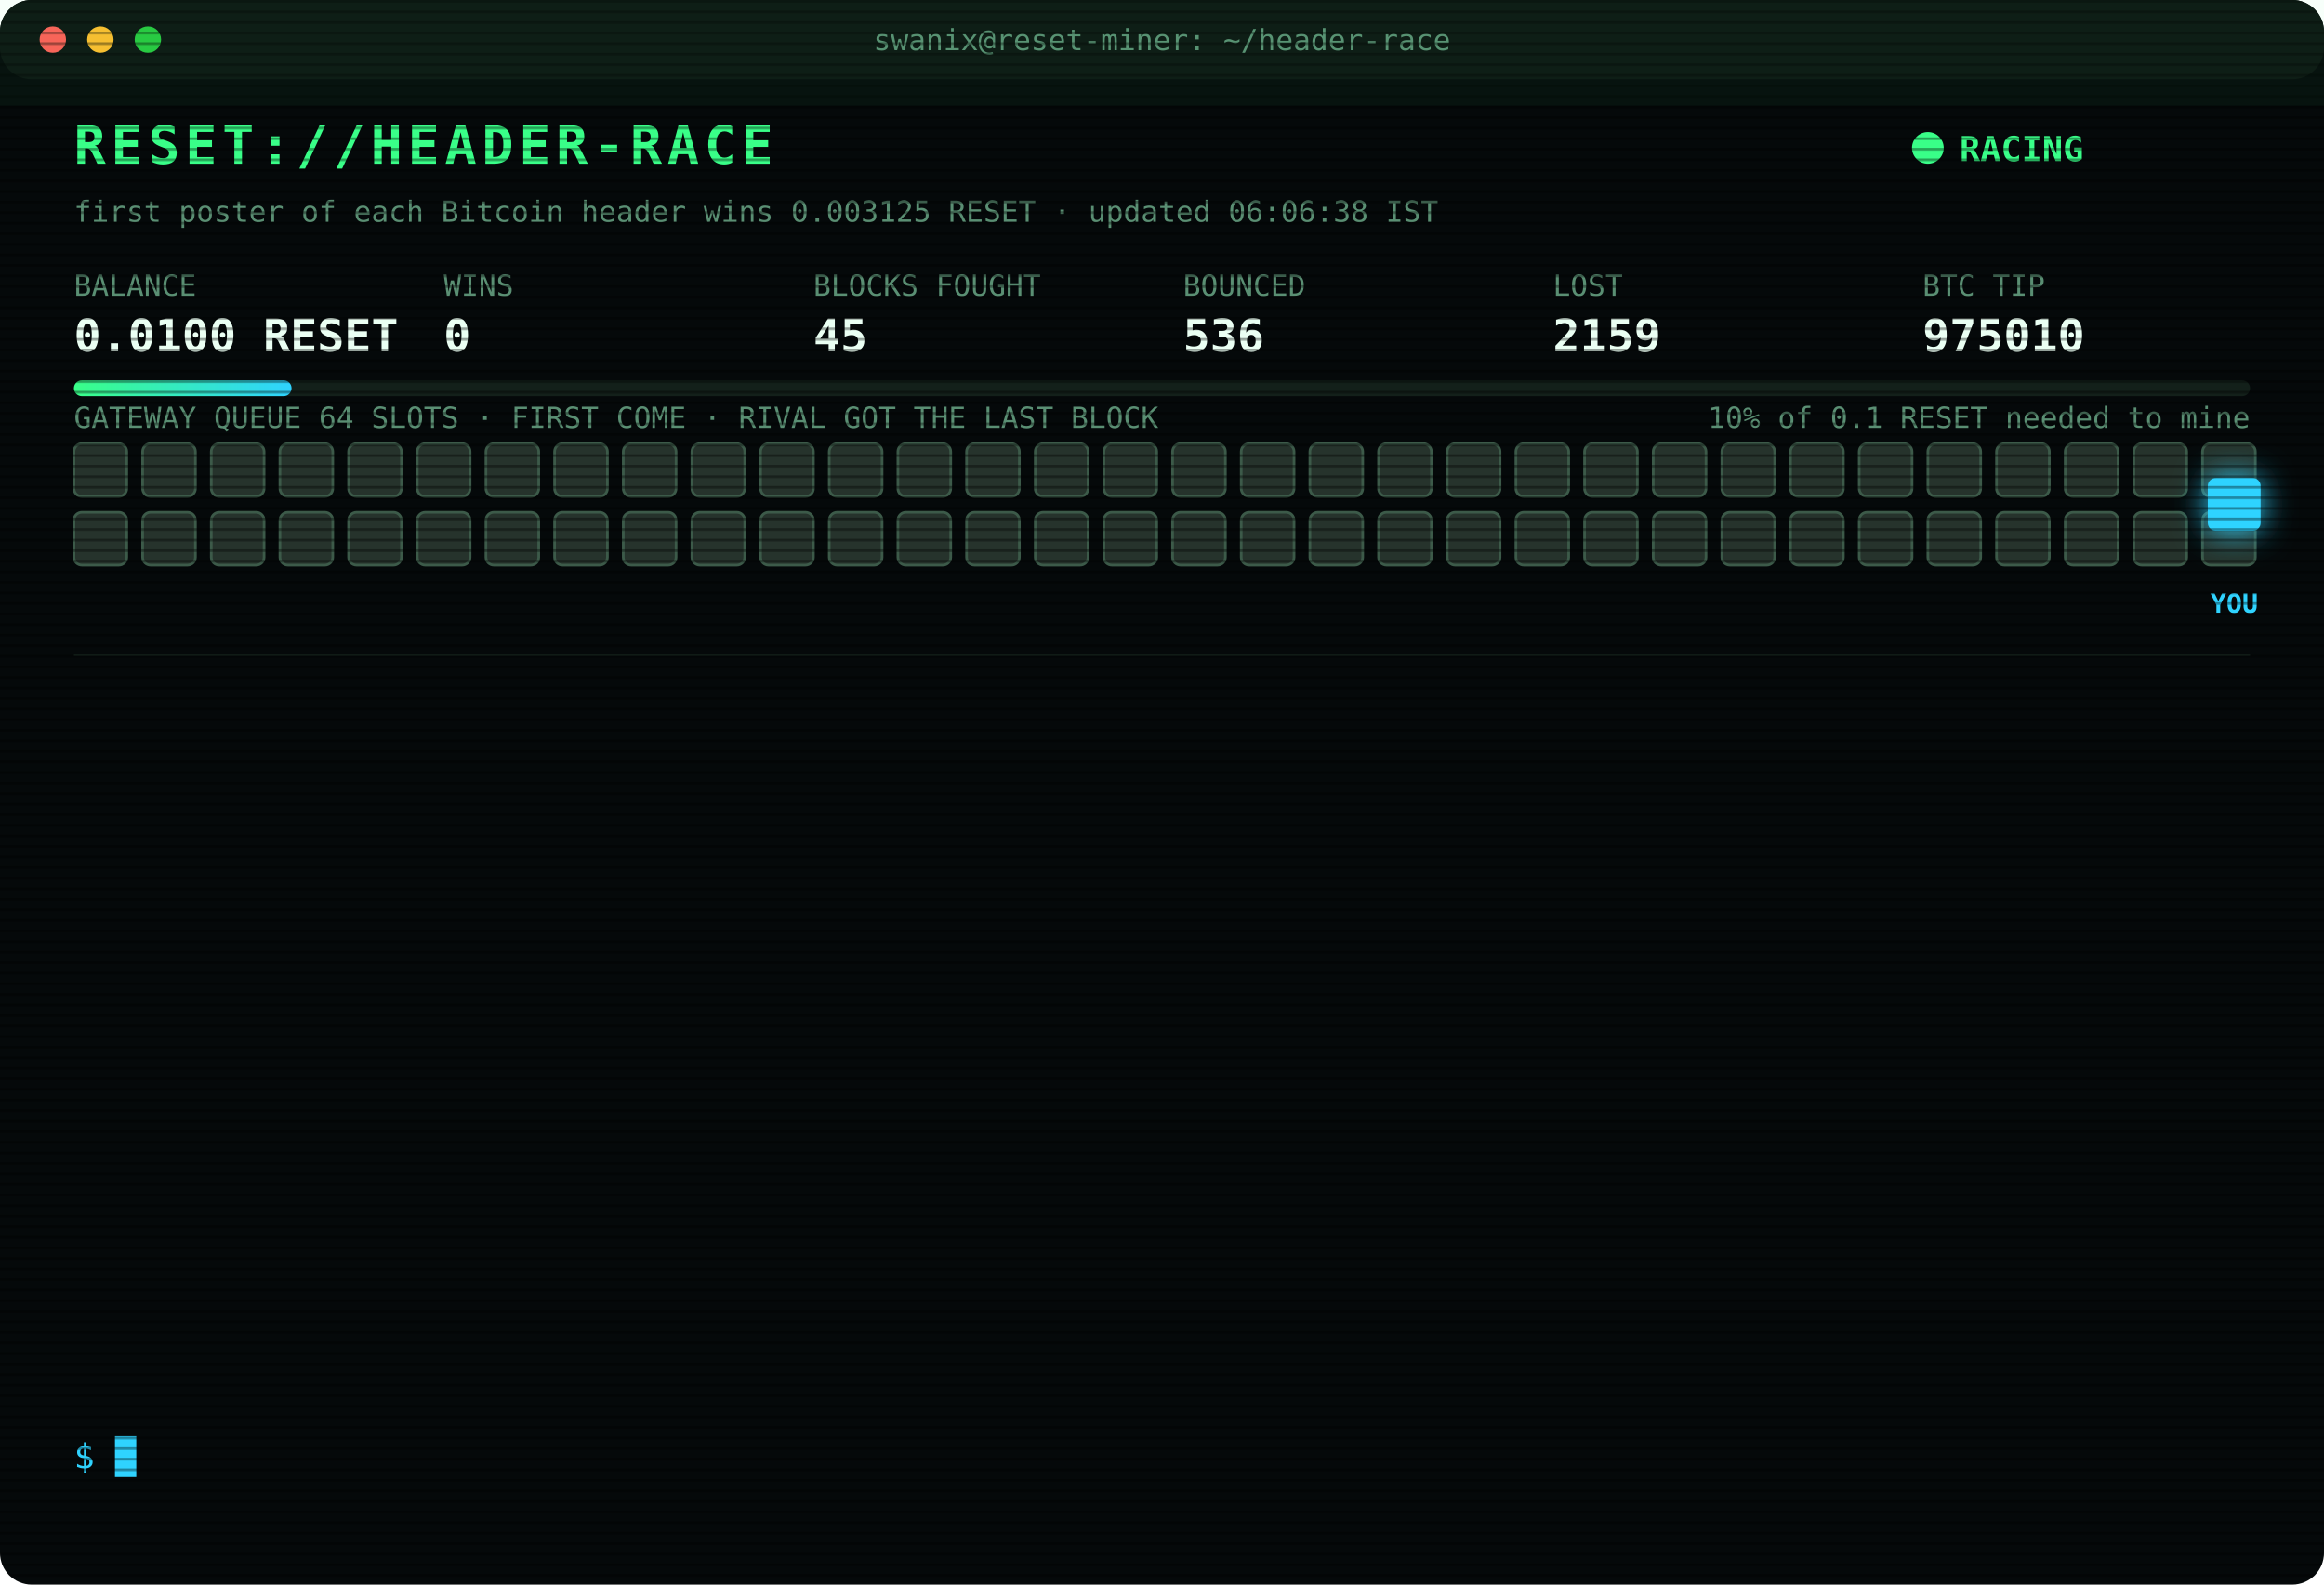
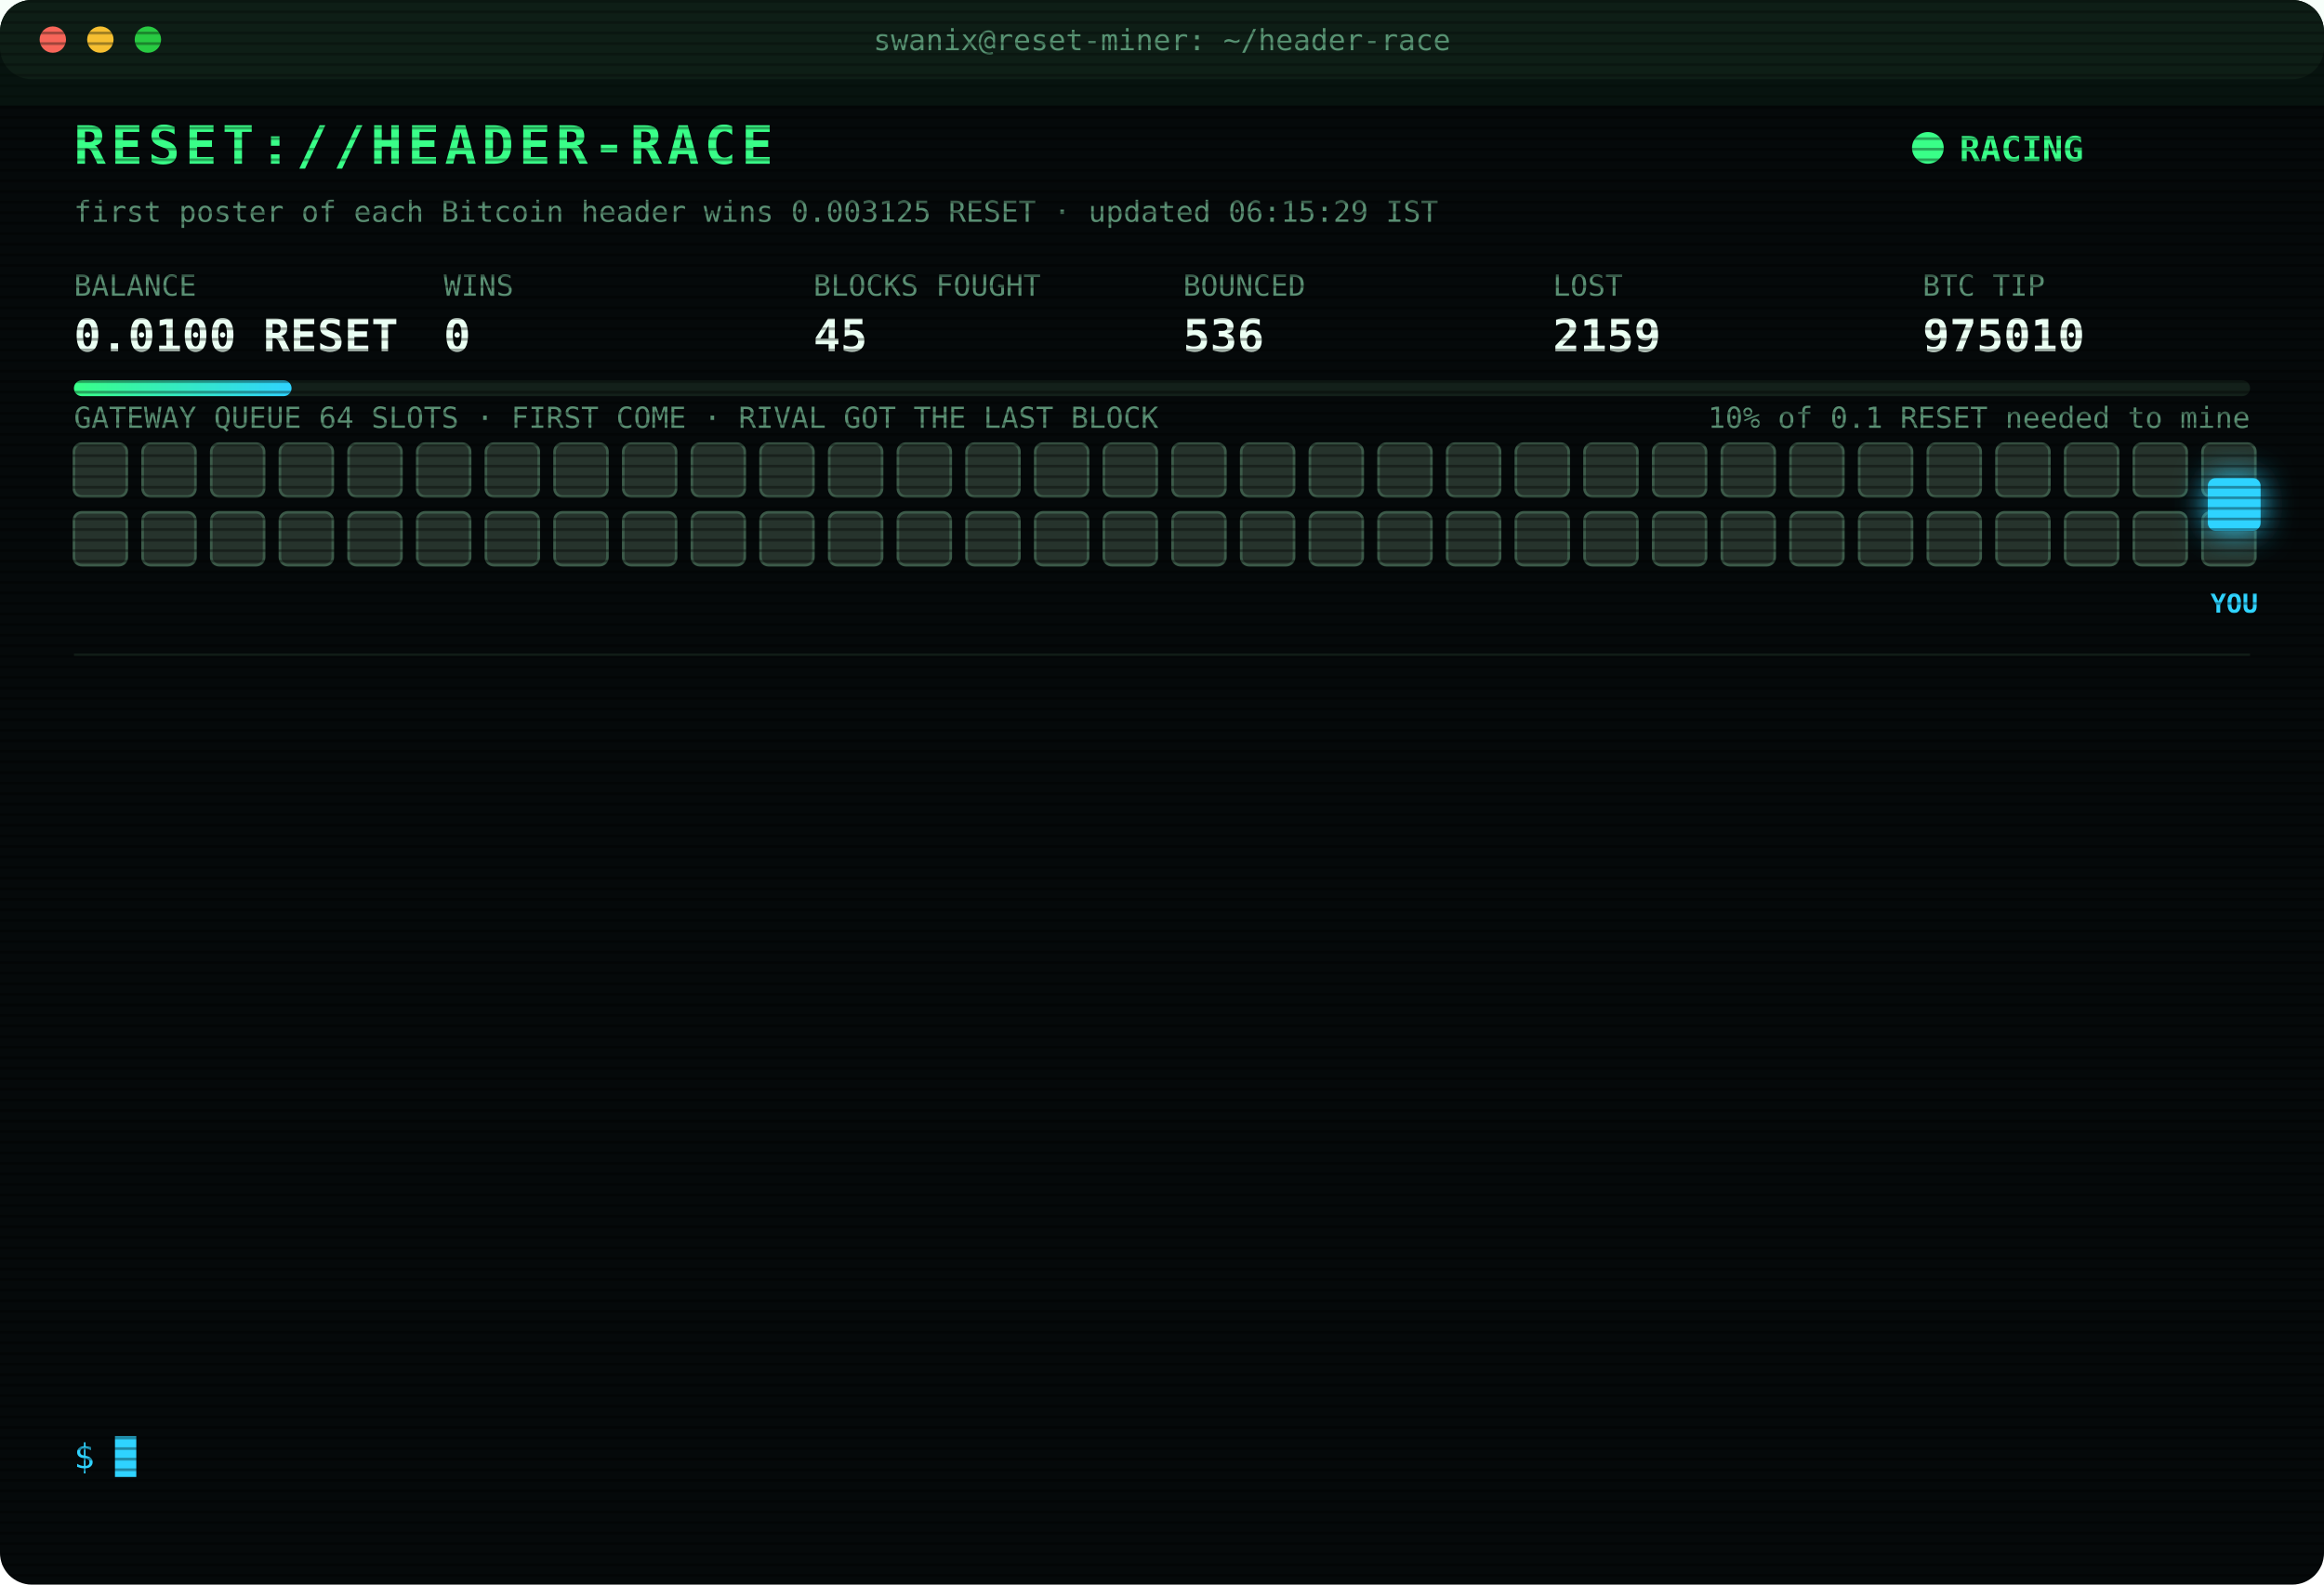
<svg xmlns="http://www.w3.org/2000/svg" width="880" height="600" viewBox="0 0 880 600" font-family="ui-monospace,SFMono-Regular,Menlo,Consolas,monospace">
  <style>
text{font-size:13px;fill:#7CFFB2}
.title{font-size:20px;font-weight:700;fill:#39FF88;letter-spacing:2px;animation:glitch 3s infinite steps(1)}
.sub{fill:#2fd3ff}.k{fill:#5a8f73;font-size:11px}.v{font-size:17px;font-weight:700;fill:#eafff3}
.ts{fill:#3f6b56}.boot{fill:#2fd3ff}.dim{fill:#5a8f73}.bad{fill:#ff4d6d}.warn{fill:#ffd23f}.mag{fill:#ff5cf0}.win{fill:#39FF88;font-weight:700}
.tag{font-size:10px;fill:#2fd3ff;font-weight:700}
.rival{fill:#26332c;stroke:#3c5a49;animation:jam 1.2s infinite alternate}
.idle{fill:#141c18;stroke:#22302a;animation:breathe 4s infinite}
.me{fill:#2fd3ff;filter:drop-shadow(0 0 6px #2fd3ff)}
.hover{animation:nudge 1.1s infinite ease-in-out}.bounce{animation:kick 1.4s infinite}
.ln{opacity:0;animation:in .4s forwards}
.cur{animation:blink 1s infinite steps(1)}
.scan{animation:scan 6s infinite linear}
.led{animation:blink 1.4s infinite}
@keyframes in{from{opacity:0;transform:translateX(-6px)}to{opacity:1;transform:none}}
@keyframes blink{50%{opacity:0}}
@keyframes jam{to{fill:#33463b}}
@keyframes breathe{50%{opacity:.4}}
@keyframes nudge{50%{transform:translateX(-10px)}}
@keyframes kick{0%,100%{transform:none}30%{transform:translateX(-14px)}55%{transform:translateX(10px) translateY(-6px)}}
@keyframes glitch{0%,92%{transform:none}93%{transform:translateX(2px);fill:#ff4d6d}95%{transform:translateX(-2px);fill:#2fd3ff}97%{transform:none}}
@keyframes scan{from{transform:translateY(-40px)}to{transform:translateY(600px)}}
</style>
  <defs>
    <pattern id="sl" width="4" height="4" patternUnits="userSpaceOnUse">
      <rect width="4" height="1" fill="#000" opacity=".35" />
    </pattern>
    <linearGradient id="bar">
      <stop offset="0" stop-color="#39FF88" />
      <stop offset="1" stop-color="#2fd3ff" />
    </linearGradient>
  </defs>
  <rect width="880" height="600" rx="12" fill="#05090a" />
  <rect width="880" height="30" rx="12" fill="#0d1512" />
  <circle cx="20" cy="15" r="5" fill="#ff5f57" />
  <circle cx="38" cy="15" r="5" fill="#febc2e" />
  <circle cx="56" cy="15" r="5" fill="#28c840" />
  <text x="440" y="19" text-anchor="middle" class="k">swanix@reset-miner: ~/header-race</text>
  <text x="28" y="62" class="title">RESET://HEADER-RACE</text>
  <circle class="led" cx="730" cy="56" r="6" fill="#39FF88" />
  <text x="742" y="61" class="win">RACING</text>
-   <text x="28" y="84" class="k">first poster of each Bitcoin header wins 0.003125 RESET · updated 06:06:38 IST</text>
+   <text x="28" y="84" class="k">first poster of each Bitcoin header wins 0.003125 RESET · updated 06:15:29 IST</text>
  <text x="28" y="112" class="k">BALANCE</text>
  <text x="28" y="133" class="v">0.0100 RESET</text>
  <text x="168" y="112" class="k">WINS</text>
  <text x="168" y="133" class="v">0</text>
  <text x="308" y="112" class="k">BLOCKS FOUGHT</text>
  <text x="308" y="133" class="v">45</text>
  <text x="448" y="112" class="k">BOUNCED</text>
  <text x="448" y="133" class="v">536</text>
  <text x="588" y="112" class="k">LOST</text>
  <text x="588" y="133" class="v">2159</text>
  <text x="728" y="112" class="k">BTC TIP</text>
  <text x="728" y="133" class="v">975010</text>
  <rect x="28" y="144" width="824" height="6" rx="3" fill="#13201a" />
  <rect x="28" y="144" width="82.4" height="6" rx="3" fill="url(#bar)" />
  <text x="852" y="162" text-anchor="end" class="k">10% of 0.1 RESET needed to mine</text>
  <text x="28" y="162" class="k">GATEWAY QUEUE 64 SLOTS · FIRST COME · RIVAL GOT THE LAST BLOCK</text>
  <rect class="rival" x="28" y="168" width="20" height="20" rx="3" style="animation-delay:0.00s" />
  <rect class="rival" x="54" y="168" width="20" height="20" rx="3" style="animation-delay:0.05s" />
  <rect class="rival" x="80" y="168" width="20" height="20" rx="3" style="animation-delay:0.10s" />
  <rect class="rival" x="106" y="168" width="20" height="20" rx="3" style="animation-delay:0.15s" />
  <rect class="rival" x="132" y="168" width="20" height="20" rx="3" style="animation-delay:0.20s" />
  <rect class="rival" x="158" y="168" width="20" height="20" rx="3" style="animation-delay:0.25s" />
  <rect class="rival" x="184" y="168" width="20" height="20" rx="3" style="animation-delay:0.30s" />
  <rect class="rival" x="210" y="168" width="20" height="20" rx="3" style="animation-delay:0.35s" />
  <rect class="rival" x="236" y="168" width="20" height="20" rx="3" style="animation-delay:0.40s" />
  <rect class="rival" x="262" y="168" width="20" height="20" rx="3" style="animation-delay:0.45s" />
  <rect class="rival" x="288" y="168" width="20" height="20" rx="3" style="animation-delay:0.50s" />
  <rect class="rival" x="314" y="168" width="20" height="20" rx="3" style="animation-delay:0.55s" />
  <rect class="rival" x="340" y="168" width="20" height="20" rx="3" style="animation-delay:0.60s" />
  <rect class="rival" x="366" y="168" width="20" height="20" rx="3" style="animation-delay:0.65s" />
  <rect class="rival" x="392" y="168" width="20" height="20" rx="3" style="animation-delay:0.70s" />
  <rect class="rival" x="418" y="168" width="20" height="20" rx="3" style="animation-delay:0.75s" />
  <rect class="rival" x="444" y="168" width="20" height="20" rx="3" style="animation-delay:0.80s" />
  <rect class="rival" x="470" y="168" width="20" height="20" rx="3" style="animation-delay:0.85s" />
  <rect class="rival" x="496" y="168" width="20" height="20" rx="3" style="animation-delay:0.90s" />
  <rect class="rival" x="522" y="168" width="20" height="20" rx="3" style="animation-delay:0.95s" />
  <rect class="rival" x="548" y="168" width="20" height="20" rx="3" style="animation-delay:1.00s" />
  <rect class="rival" x="574" y="168" width="20" height="20" rx="3" style="animation-delay:1.05s" />
  <rect class="rival" x="600" y="168" width="20" height="20" rx="3" style="animation-delay:1.10s" />
  <rect class="rival" x="626" y="168" width="20" height="20" rx="3" style="animation-delay:1.15s" />
  <rect class="rival" x="652" y="168" width="20" height="20" rx="3" style="animation-delay:1.20s" />
  <rect class="rival" x="678" y="168" width="20" height="20" rx="3" style="animation-delay:1.25s" />
  <rect class="rival" x="704" y="168" width="20" height="20" rx="3" style="animation-delay:1.30s" />
  <rect class="rival" x="730" y="168" width="20" height="20" rx="3" style="animation-delay:1.35s" />
  <rect class="rival" x="756" y="168" width="20" height="20" rx="3" style="animation-delay:1.40s" />
  <rect class="rival" x="782" y="168" width="20" height="20" rx="3" style="animation-delay:1.45s" />
  <rect class="rival" x="808" y="168" width="20" height="20" rx="3" style="animation-delay:1.50s" />
  <rect class="rival" x="834" y="168" width="20" height="20" rx="3" style="animation-delay:1.55s" />
  <rect class="rival" x="28" y="194" width="20" height="20" rx="3" style="animation-delay:1.60s" />
  <rect class="rival" x="54" y="194" width="20" height="20" rx="3" style="animation-delay:1.65s" />
  <rect class="rival" x="80" y="194" width="20" height="20" rx="3" style="animation-delay:1.70s" />
  <rect class="rival" x="106" y="194" width="20" height="20" rx="3" style="animation-delay:1.75s" />
  <rect class="rival" x="132" y="194" width="20" height="20" rx="3" style="animation-delay:1.80s" />
  <rect class="rival" x="158" y="194" width="20" height="20" rx="3" style="animation-delay:1.85s" />
  <rect class="rival" x="184" y="194" width="20" height="20" rx="3" style="animation-delay:1.90s" />
  <rect class="rival" x="210" y="194" width="20" height="20" rx="3" style="animation-delay:1.95s" />
  <rect class="rival" x="236" y="194" width="20" height="20" rx="3" style="animation-delay:2.00s" />
  <rect class="rival" x="262" y="194" width="20" height="20" rx="3" style="animation-delay:2.05s" />
  <rect class="rival" x="288" y="194" width="20" height="20" rx="3" style="animation-delay:2.10s" />
  <rect class="rival" x="314" y="194" width="20" height="20" rx="3" style="animation-delay:2.15s" />
  <rect class="rival" x="340" y="194" width="20" height="20" rx="3" style="animation-delay:2.20s" />
  <rect class="rival" x="366" y="194" width="20" height="20" rx="3" style="animation-delay:2.25s" />
  <rect class="rival" x="392" y="194" width="20" height="20" rx="3" style="animation-delay:2.30s" />
  <rect class="rival" x="418" y="194" width="20" height="20" rx="3" style="animation-delay:2.35s" />
  <rect class="rival" x="444" y="194" width="20" height="20" rx="3" style="animation-delay:2.40s" />
  <rect class="rival" x="470" y="194" width="20" height="20" rx="3" style="animation-delay:2.45s" />
  <rect class="rival" x="496" y="194" width="20" height="20" rx="3" style="animation-delay:2.50s" />
  <rect class="rival" x="522" y="194" width="20" height="20" rx="3" style="animation-delay:2.55s" />
  <rect class="rival" x="548" y="194" width="20" height="20" rx="3" style="animation-delay:2.60s" />
  <rect class="rival" x="574" y="194" width="20" height="20" rx="3" style="animation-delay:2.65s" />
  <rect class="rival" x="600" y="194" width="20" height="20" rx="3" style="animation-delay:2.70s" />
  <rect class="rival" x="626" y="194" width="20" height="20" rx="3" style="animation-delay:2.75s" />
  <rect class="rival" x="652" y="194" width="20" height="20" rx="3" style="animation-delay:2.80s" />
  <rect class="rival" x="678" y="194" width="20" height="20" rx="3" style="animation-delay:2.85s" />
  <rect class="rival" x="704" y="194" width="20" height="20" rx="3" style="animation-delay:2.90s" />
  <rect class="rival" x="730" y="194" width="20" height="20" rx="3" style="animation-delay:2.95s" />
  <rect class="rival" x="756" y="194" width="20" height="20" rx="3" style="animation-delay:3.00s" />
  <rect class="rival" x="782" y="194" width="20" height="20" rx="3" style="animation-delay:3.05s" />
  <rect class="rival" x="808" y="194" width="20" height="20" rx="3" style="animation-delay:3.10s" />
  <rect class="rival" x="834" y="194" width="20" height="20" rx="3" style="animation-delay:3.15s" />
  <g class="hover">
    <rect class="me" x="836" y="181" width="20" height="20" rx="3" />
    <text class="tag" x="846" y="232" text-anchor="middle">YOU</text>
  </g>
  <line x1="28" x2="852" y1="248" y2="248" stroke="#13201a" />
  <g class="ln" style="animation-delay:0.40s">
    <text x="28" y="270" class="ts">04:12:51</text>
    <text x="104" y="270" class="bad">[LOST] #974997 taken by a rival miner</text>
  </g>
  <g class="ln" style="animation-delay:0.65s">
    <text x="28" y="292" class="ts">04:17:27</text>
    <text x="104" y="292" class="bad">[LOST] #974998 taken by a rival miner</text>
  </g>
  <g class="ln" style="animation-delay:0.90s">
    <text x="28" y="314" class="ts">04:36:25</text>
    <text x="104" y="314" class="bad">[LOST] #974999 taken by a rival miner</text>
  </g>
  <g class="ln" style="animation-delay:1.15s">
    <text x="28" y="336" class="ts">05:19:18</text>
    <text x="104" y="336" class="bad">[LOST] #975001 taken by a rival miner</text>
  </g>
  <g class="ln" style="animation-delay:1.40s">
    <text x="28" y="358" class="ts">05:22:52</text>
    <text x="104" y="358" class="bad">[LOST] #975002 taken by a rival miner</text>
  </g>
  <g class="ln" style="animation-delay:1.65s">
    <text x="28" y="380" class="ts">05:31:41</text>
    <text x="104" y="380" class="bad">[LOST] #975003 taken by a rival miner</text>
  </g>
  <g class="ln" style="animation-delay:1.90s">
    <text x="28" y="402" class="ts">05:33:35</text>
    <text x="104" y="402" class="bad">[LOST] #975004 taken by a rival miner</text>
  </g>
  <g class="ln" style="animation-delay:2.15s">
    <text x="28" y="424" class="ts">05:40:29</text>
    <text x="104" y="424" class="dim">[STINT END] calls 807 · wins 0</text>
  </g>
  <g class="ln" style="animation-delay:2.40s">
    <text x="28" y="446" class="ts">05:45:30</text>
    <text x="104" y="446" class="boot">[BOOT] racer v3 online · 3 feeds · stint 340m</text>
  </g>
  <g class="ln" style="animation-delay:2.65s">
    <text x="28" y="468" class="ts">05:55:06</text>
    <text x="104" y="468" class="bad">[LOST] #975007 taken by a rival miner</text>
  </g>
  <g class="ln" style="animation-delay:2.90s">
    <text x="28" y="490" class="ts">06:01:42</text>
    <text x="104" y="490" class="bad">[LOST] #975008 taken by a rival miner</text>
  </g>
  <g class="ln" style="animation-delay:3.15s">
    <text x="28" y="512" class="ts">06:04:16</text>
    <text x="104" y="512" class="bad">[LOST] #975009 taken by a rival miner</text>
  </g>
  <g class="ln" style="animation-delay:3.40s">
    <text x="28" y="534" class="ts">06:06:37</text>
    <text x="104" y="534" class="bad">[LOST] #975010 taken by a rival miner</text>
  </g>
  <text x="28" y="556" class="sub">$ <tspan class="cur">█</tspan>
  </text>
  <rect width="880" height="600" rx="12" fill="url(#sl)" pointer-events="none" />
  <rect class="scan" width="880" height="40" fill="#39FF88" opacity=".04" />
</svg>
